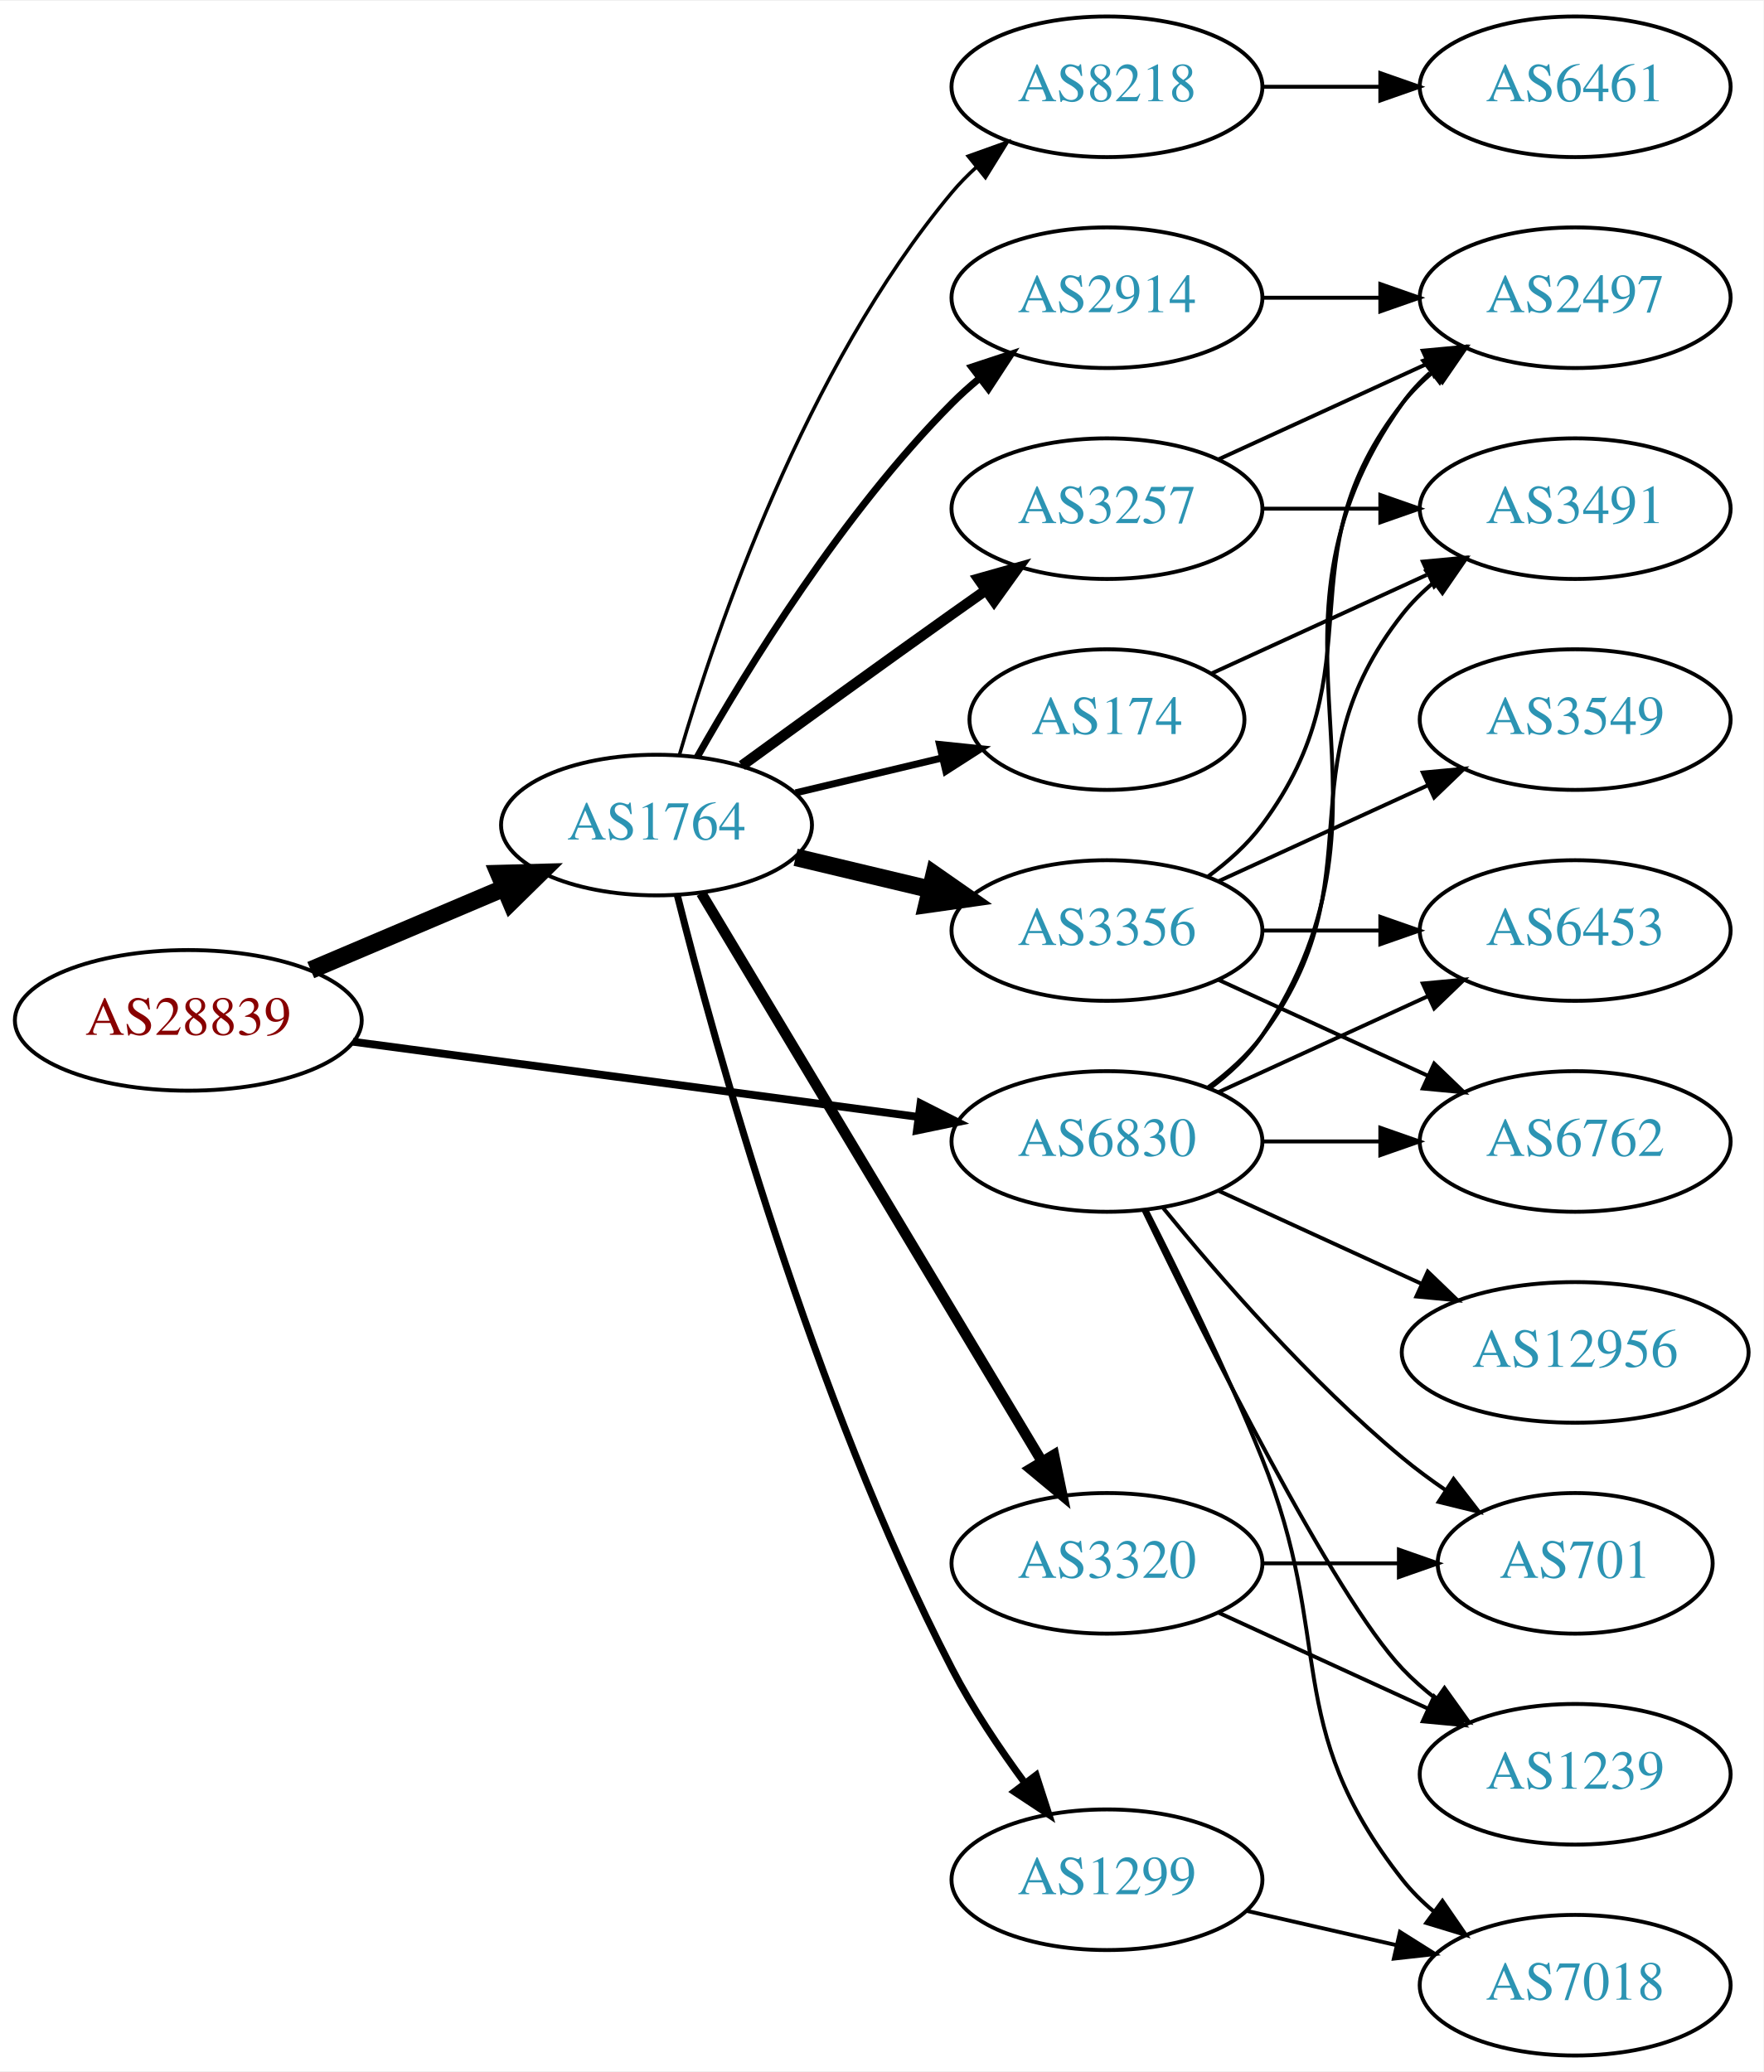
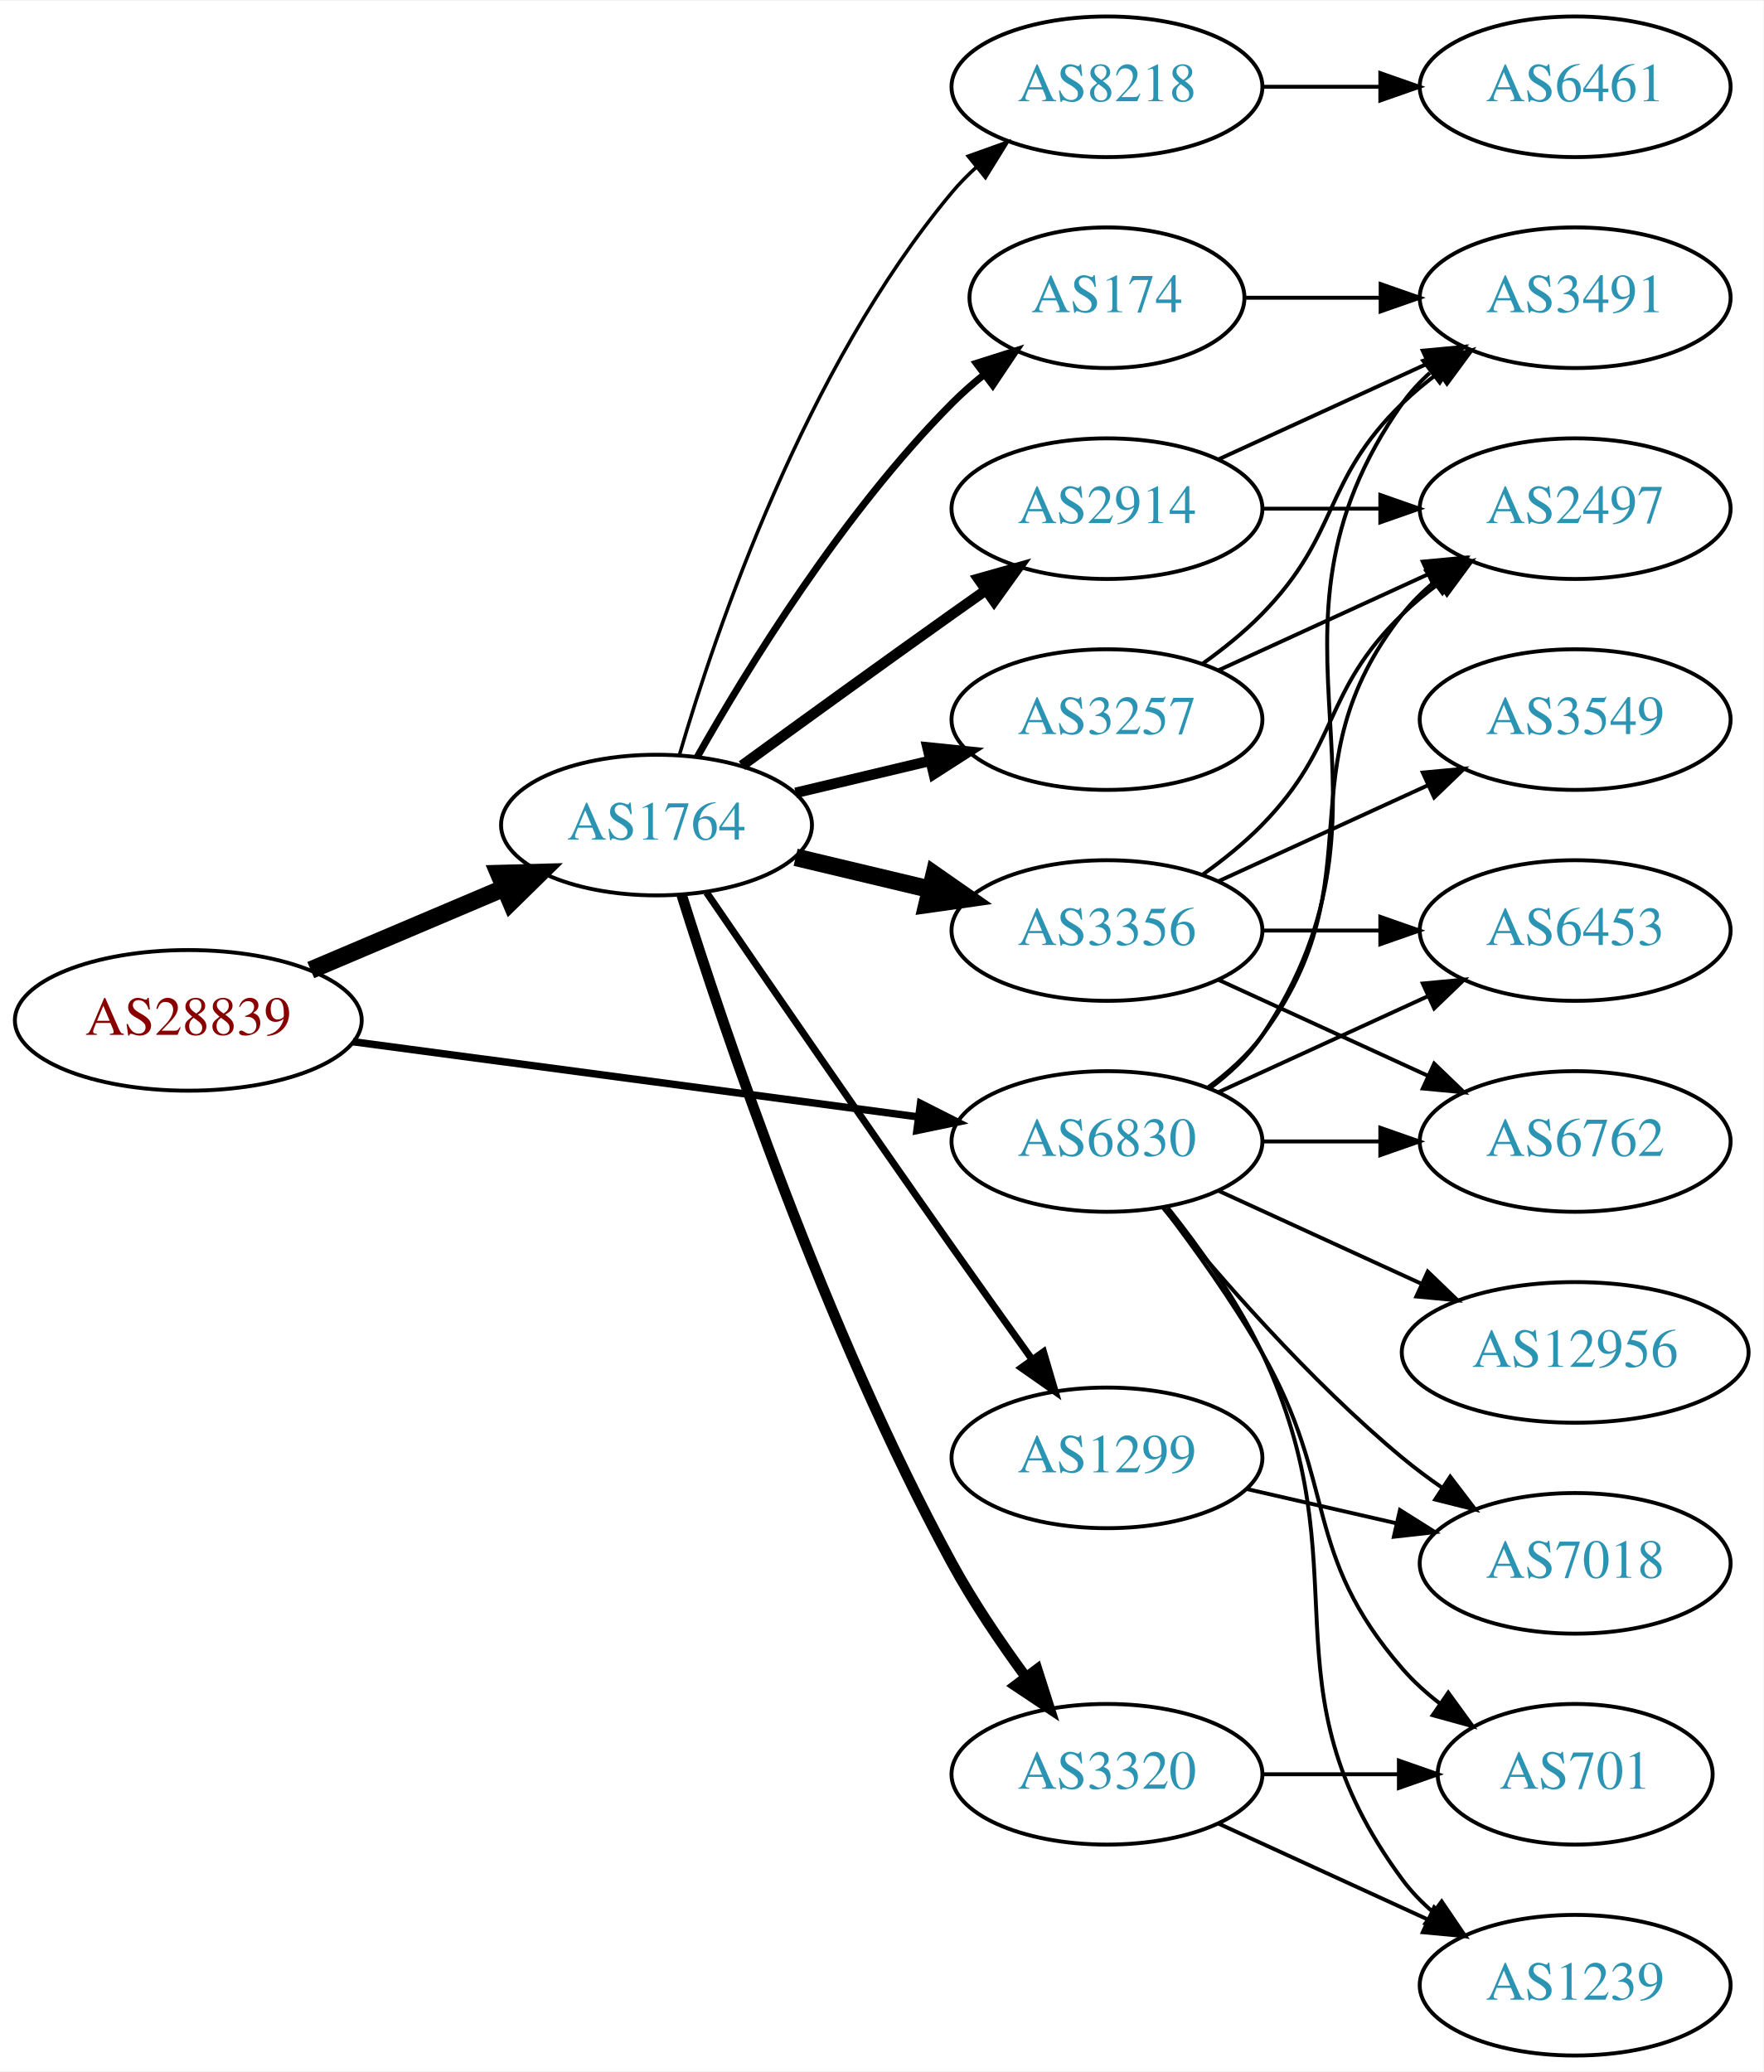
<svg xmlns="http://www.w3.org/2000/svg" xmlns:xlink="http://www.w3.org/1999/xlink" width="451pt" height="530pt" viewBox="0.00 0.00 451.37 530.00">
  <g id="graph0" class="graph" transform="scale(1 1) rotate(0) translate(4 526)">
    <polygon fill="white" stroke="none" points="-4,4 -4,-526 447.37,-526 447.37,4 -4,4" />
    <g id="node1" class="node">
      <g id="a_node1">
        <a xlink:href="/asn/28839" xlink:title="AS28839 ~ ASN-UNOV [AT]">
          <ellipse fill="#ffffff" stroke="black" cx="44.196" cy="-265" rx="44.393" ry="18" />
          <text text-anchor="middle" x="44.196" y="-261.3" font-family="Times,serif" font-size="14.00" fill="#880000">AS28839</text>
        </a>
      </g>
    </g>
    <g id="node2" class="node">
      <g id="a_node2">
        <a xlink:href="/asn/1764" xlink:title="AS1764 ~ NEXTLAYER-AS [AT]">
          <ellipse fill="#ffffff" stroke="black" cx="164.039" cy="-315" rx="39.794" ry="18" />
          <text text-anchor="middle" x="164.039" y="-311.3" font-family="Times,serif" font-size="14.00" fill="#2c94b3">AS1764</text>
        </a>
      </g>
    </g>
    <g id="edge1" class="edge">
      <path fill="none" stroke="black" stroke-width="4.5" d="M75.543,-277.876C90.566,-284.25 108.857,-292.011 124.824,-298.786" />
      <polygon fill="black" stroke="black" stroke-width="4.5" points="123.672,-302.574 134.416,-302.856 126.748,-295.325 123.672,-302.574" />
    </g>
    <g id="node3" class="node">
      <g id="a_node3">
        <a xlink:href="/asn/6830" xlink:title="AS6830 ~ LGI-UPC [AT]">
          <ellipse fill="#ffffff" stroke="black" cx="279.332" cy="-234" rx="39.794" ry="18" />
          <text text-anchor="middle" x="279.332" y="-230.3" font-family="Times,serif" font-size="14.00" fill="#2c94b3">AS6830</text>
        </a>
      </g>
    </g>
    <g id="edge2" class="edge">
-       <path fill="none" stroke="black" stroke-width="2" d="M86.339,-259.529C126.795,-254.15 188.491,-245.946 230.969,-240.298" />
-       <polygon fill="black" stroke="black" stroke-width="2" points="231.61,-243.743 241.061,-238.956 230.687,-236.805 231.61,-243.743" />
+       <path fill="none" stroke="black" stroke-width="1.895" d="M86.339,-259.529C126.795,-254.15 188.491,-245.946 230.969,-240.298" />
+       <polygon fill="black" stroke="black" stroke-width="1.895" points="231.61,-243.743 241.061,-238.956 230.687,-236.805 231.61,-243.743" />
    </g>
    <g id="node4" class="node">
      <g id="a_node4">
-         <a xlink:href="/asn/3257" xlink:title="AS3257 ~ GTT [DE]">
+         <a xlink:href="/asn/2914" xlink:title="AS2914 ~ NTT America, Inc. [US]">
          <ellipse fill="#ffffff" stroke="black" cx="279.332" cy="-396" rx="39.794" ry="18" />
-           <text text-anchor="middle" x="279.332" y="-392.3" font-family="Times,serif" font-size="14.00" fill="#2c94b3">AS3257</text>
+           <text text-anchor="middle" x="279.332" y="-392.3" font-family="Times,serif" font-size="14.00" fill="#2c94b3">AS2914</text>
        </a>
      </g>
    </g>
    <g id="edge3" class="edge">
      <path fill="none" stroke="black" stroke-width="2.7" d="M185.887,-330.222C200.821,-341.091 221.435,-356.025 239.685,-369 242.506,-371.005 245.449,-373.085 248.397,-375.159" />
      <polygon fill="black" stroke="black" stroke-width="2.7" points="246.424,-378.05 256.621,-380.926 250.443,-372.319 246.424,-378.05" />
    </g>
    <g id="node5" class="node">
      <g id="a_node5">
-         <a xlink:href="/asn/174" xlink:title="AS174 ~ Cogent Communications [US]">
-           <ellipse fill="#ffffff" stroke="black" cx="279.332" cy="-342" rx="35.194" ry="18" />
-           <text text-anchor="middle" x="279.332" y="-338.3" font-family="Times,serif" font-size="14.00" fill="#2c94b3">AS174</text>
+         <a xlink:href="/asn/3257" xlink:title="AS3257 ~ GTT [DE]">
+           <ellipse fill="#ffffff" stroke="black" cx="279.332" cy="-342" rx="39.794" ry="18" />
+           <text text-anchor="middle" x="279.332" y="-338.3" font-family="Times,serif" font-size="14.00" fill="#2c94b3">AS3257</text>
        </a>
      </g>
    </g>
    <g id="edge4" class="edge">
-       <path fill="none" stroke="black" stroke-width="1.8" d="M199.646,-323.248C211.44,-326.058 224.745,-329.229 237.013,-332.153" />
-       <polygon fill="black" stroke="black" stroke-width="1.8" points="236.479,-335.624 247.018,-334.537 238.101,-328.814 236.479,-335.624" />
+       <path fill="none" stroke="black" stroke-width="2.7" d="M199.646,-323.248C210.517,-325.838 222.671,-328.735 234.114,-331.462" />
+       <polygon fill="black" stroke="black" stroke-width="2.7" points="233.397,-334.889 243.936,-333.803 235.02,-328.08 233.397,-334.889" />
    </g>
    <g id="node6" class="node">
      <g id="a_node6">
        <a xlink:href="/asn/3356" xlink:title="AS3356 ~ Level 3 Parent, LLC [US]">
          <ellipse fill="#ffffff" stroke="black" cx="279.332" cy="-288" rx="39.794" ry="18" />
          <text text-anchor="middle" x="279.332" y="-284.3" font-family="Times,serif" font-size="14.00" fill="#2c94b3">AS3356</text>
        </a>
      </g>
    </g>
    <g id="edge5" class="edge">
      <path fill="none" stroke="black" stroke-width="4.5" d="M199.646,-306.752C210.517,-304.162 222.671,-301.265 234.114,-298.538" />
      <polygon fill="black" stroke="black" stroke-width="4.5" points="235.122,-302.346 243.936,-296.197 233.296,-294.685 235.122,-302.346" />
    </g>
    <g id="node7" class="node">
      <g id="a_node7">
-         <a xlink:href="/asn/3320" xlink:title="AS3320 ~ DTAG [DE]">
-           <ellipse fill="#ffffff" stroke="black" cx="279.332" cy="-126" rx="39.794" ry="18" />
-           <text text-anchor="middle" x="279.332" y="-122.3" font-family="Times,serif" font-size="14.00" fill="#2c94b3">AS3320</text>
+         <a xlink:href="/asn/1299" xlink:title="AS1299 ~ Telia Carrier [EU]">
+           <ellipse fill="#ffffff" stroke="black" cx="279.332" cy="-153" rx="39.794" ry="18" />
+           <text text-anchor="middle" x="279.332" y="-149.3" font-family="Times,serif" font-size="14.00" fill="#2c94b3">AS1299</text>
        </a>
      </g>
    </g>
    <g id="edge6" class="edge">
-       <path fill="none" stroke="black" stroke-width="2.7" d="M175.494,-297.558C195.475,-264.225 239.18,-191.314 262.666,-152.134" />
-       <polygon fill="black" stroke="black" stroke-width="2.7" points="265.762,-153.776 267.902,-143.4 259.758,-150.177 265.762,-153.776" />
+       <path fill="none" stroke="black" stroke-width="1.8" d="M176.846,-297.731C191.489,-276.358 217.262,-238.88 239.685,-207 246.32,-197.567 253.67,-187.261 260.164,-178.205" />
+       <polygon fill="black" stroke="black" stroke-width="1.8" points="263.085,-180.138 266.076,-169.974 257.399,-176.054 263.085,-180.138" />
    </g>
    <g id="node8" class="node">
      <g id="a_node8">
+         <a xlink:href="/asn/174" xlink:title="AS174 ~ Cogent Communications [US]">
+           <ellipse fill="#ffffff" stroke="black" cx="279.332" cy="-450" rx="35.194" ry="18" />
+           <text text-anchor="middle" x="279.332" y="-446.3" font-family="Times,serif" font-size="14.00" fill="#2c94b3">AS174</text>
+         </a>
+       </g>
+     </g>
+     <g id="edge7" class="edge">
+       <path fill="none" stroke="black" stroke-width="1.8" d="M174.498,-332.49C187.28,-355.096 211.712,-394.886 239.685,-423 242.185,-425.513 244.946,-427.949 247.807,-430.261" />
+       <polygon fill="black" stroke="black" stroke-width="1.8" points="245.905,-433.21 256.004,-436.413 250.108,-427.611 245.905,-433.21" />
+     </g>
+     <g id="node9" class="node">
+       <g id="a_node9">
        <a xlink:href="/asn/8218" xlink:title="AS8218 ~ legacy Neotelecoms [FR]">
          <ellipse fill="#ffffff" stroke="black" cx="279.332" cy="-504" rx="39.794" ry="18" />
          <text text-anchor="middle" x="279.332" y="-500.3" font-family="Times,serif" font-size="14.00" fill="#2c94b3">AS8218</text>
        </a>
      </g>
    </g>
-     <g id="edge7" class="edge">
+     <g id="edge8" class="edge">
      <path fill="none" stroke="black" stroke-width="0.9" d="M169.913,-333.002C179.227,-364.844 202.043,-431.981 239.685,-477 241.555,-479.237 243.654,-481.374 245.88,-483.396" />
      <polygon fill="black" stroke="black" stroke-width="0.9" points="243.823,-486.234 253.799,-489.804 248.227,-480.793 243.823,-486.234" />
    </g>
-     <g id="node9" class="node">
-       <g id="a_node9">
-         <a xlink:href="/asn/2914" xlink:title="AS2914 ~ NTT America, Inc. [US]">
-           <ellipse fill="#ffffff" stroke="black" cx="279.332" cy="-450" rx="39.794" ry="18" />
-           <text text-anchor="middle" x="279.332" y="-446.3" font-family="Times,serif" font-size="14.00" fill="#2c94b3">AS2914</text>
-         </a>
-       </g>
-     </g>
-     <g id="edge8" class="edge">
-       <path fill="none" stroke="black" stroke-width="1.8" d="M174.498,-332.49C187.28,-355.096 211.712,-394.886 239.685,-423 241.796,-425.121 244.092,-427.188 246.477,-429.171" />
-       <polygon fill="black" stroke="black" stroke-width="1.8" points="244.73,-432.242 254.793,-435.556 248.993,-426.69 244.73,-432.242" />
-     </g>
    <g id="node10" class="node">
      <g id="a_node10">
-         <a xlink:href="/asn/1299" xlink:title="AS1299 ~ Telia Carrier [EU]">
-           <ellipse fill="#ffffff" stroke="black" cx="279.332" cy="-45" rx="39.794" ry="18" />
-           <text text-anchor="middle" x="279.332" y="-41.3" font-family="Times,serif" font-size="14.00" fill="#2c94b3">AS1299</text>
+         <a xlink:href="/asn/3320" xlink:title="AS3320 ~ DTAG [DE]">
+           <ellipse fill="#ffffff" stroke="black" cx="279.332" cy="-72" rx="39.794" ry="18" />
+           <text text-anchor="middle" x="279.332" y="-68.3" font-family="Times,serif" font-size="14.00" fill="#2c94b3">AS3320</text>
        </a>
      </g>
    </g>
    <g id="edge9" class="edge">
-       <path fill="none" stroke="black" stroke-width="1.8" d="M169.388,-296.934C178.942,-258.918 203.803,-168.439 239.685,-99 244.899,-88.91 251.823,-78.589 258.369,-69.709" />
-       <polygon fill="black" stroke="black" stroke-width="1.8" points="261.198,-71.771 264.461,-61.691 255.625,-67.536 261.198,-71.771" />
+       <path fill="none" stroke="black" stroke-width="2.7" d="M170.46,-297.159C181.231,-262.854 207.122,-185.797 239.685,-126 245.117,-116.026 252.091,-105.731 258.617,-96.84" />
+       <polygon fill="black" stroke="black" stroke-width="2.7" points="261.45,-98.895 264.67,-88.802 255.858,-94.684 261.45,-98.895" />
    </g>
    <g id="node11" class="node">
      <g id="a_node11">
        <a xlink:href="/asn/2497" xlink:title="AS2497 ~ Internet Initiative Japan Inc. [JP]">
-           <ellipse fill="#ffffff" stroke="black" cx="399.174" cy="-450" rx="39.794" ry="18" />
-           <text text-anchor="middle" x="399.174" y="-446.3" font-family="Times,serif" font-size="14.00" fill="#2c94b3">AS2497</text>
-         </a>
-       </g>
-     </g>
-     <g id="edge25" class="edge">
-       <path fill="none" stroke="black" d="M305.651,-247.607C310.707,-251.351 315.518,-255.831 318.978,-261 360.003,-322.294 312.399,-362.775 354.978,-423 356.969,-425.816 359.356,-428.401 361.972,-430.76" />
-       <polygon fill="black" stroke="black" points="360.271,-433.865 370.34,-437.162 364.525,-428.306 360.271,-433.865" />
+           <ellipse fill="#ffffff" stroke="black" cx="399.174" cy="-396" rx="39.794" ry="18" />
+           <text text-anchor="middle" x="399.174" y="-392.3" font-family="Times,serif" font-size="14.00" fill="#2c94b3">AS2497</text>
+         </a>
+       </g>
+     </g>
+     <g id="edge26" class="edge">
+       <path fill="none" stroke="black" d="M305.262,-247.882C310.338,-251.611 315.256,-256.016 318.978,-261 349.249,-301.542 323.679,-329.246 354.978,-369 357.303,-371.953 360.047,-374.67 363.006,-377.147" />
+       <polygon fill="black" stroke="black" points="361.065,-380.064 371.203,-383.145 365.199,-374.415 361.065,-380.064" />
    </g>
    <g id="node12" class="node">
      <g id="a_node12">
        <a xlink:href="/asn/3491" xlink:title="AS3491 ~ PCCW Global, Inc. [US]">
-           <ellipse fill="#ffffff" stroke="black" cx="399.174" cy="-396" rx="39.794" ry="18" />
-           <text text-anchor="middle" x="399.174" y="-392.3" font-family="Times,serif" font-size="14.00" fill="#2c94b3">AS3491</text>
-         </a>
-       </g>
-     </g>
-     <g id="edge27" class="edge">
-       <path fill="none" stroke="black" d="M305.262,-247.882C310.338,-251.611 315.256,-256.016 318.978,-261 349.249,-301.542 323.679,-329.246 354.978,-369 357.303,-371.953 360.047,-374.67 363.006,-377.147" />
-       <polygon fill="black" stroke="black" points="361.065,-380.064 371.203,-383.145 365.199,-374.415 361.065,-380.064" />
+           <ellipse fill="#ffffff" stroke="black" cx="399.174" cy="-450" rx="39.794" ry="18" />
+           <text text-anchor="middle" x="399.174" y="-446.3" font-family="Times,serif" font-size="14.00" fill="#2c94b3">AS3491</text>
+         </a>
+       </g>
+     </g>
+     <g id="edge23" class="edge">
+       <path fill="none" stroke="black" d="M305.651,-247.607C310.707,-251.351 315.518,-255.831 318.978,-261 360.003,-322.294 312.399,-362.775 354.978,-423 356.969,-425.816 359.356,-428.401 361.972,-430.76" />
+       <polygon fill="black" stroke="black" points="360.271,-433.865 370.34,-437.162 364.525,-428.306 360.271,-433.865" />
    </g>
    <g id="node13" class="node">
      <g id="a_node13">
+         <a xlink:href="/asn/7018" xlink:title="AS7018 ~ AT&amp;T Services, Inc. [US]">
+           <ellipse fill="#ffffff" stroke="black" cx="399.174" cy="-126" rx="39.794" ry="18" />
+           <text text-anchor="middle" x="399.174" y="-122.3" font-family="Times,serif" font-size="14.00" fill="#2c94b3">AS7018</text>
+         </a>
+       </g>
+     </g>
+     <g id="edge27" class="edge">
+       <path fill="none" stroke="black" d="M293.751,-216.935C307.865,-199.625 331.28,-172.655 354.978,-153 358.194,-150.332 361.695,-147.73 365.265,-145.259" />
+       <polygon fill="black" stroke="black" points="367.189,-148.183 373.622,-139.764 363.343,-142.334 367.189,-148.183" />
+     </g>
+     <g id="node14" class="node">
+       <g id="a_node14">
        <a xlink:href="/asn/6762" xlink:title="AS6762 ~ TELECOM ITALIA SPARKLE S.p.A. [IT]">
          <ellipse fill="#ffffff" stroke="black" cx="399.174" cy="-234" rx="39.794" ry="18" />
          <text text-anchor="middle" x="399.174" y="-230.3" font-family="Times,serif" font-size="14.00" fill="#2c94b3">AS6762</text>
        </a>
      </g>
    </g>
-     <g id="edge28" class="edge">
+     <g id="edge29" class="edge">
      <path fill="none" stroke="black" d="M319.244,-234C328.798,-234 339.147,-234 349.11,-234" />
      <polygon fill="black" stroke="black" points="349.302,-237.5 359.302,-234 349.302,-230.5 349.302,-237.5" />
    </g>
-     <g id="node14" class="node">
-       <g id="a_node14">
+     <g id="node15" class="node">
+       <g id="a_node15">
        <a xlink:href="/asn/6453" xlink:title="AS6453 ~ TATA COMMUNICATIONS (AMERICA) INC [US]">
          <ellipse fill="#ffffff" stroke="black" cx="399.174" cy="-288" rx="39.794" ry="18" />
          <text text-anchor="middle" x="399.174" y="-284.3" font-family="Times,serif" font-size="14.00" fill="#2c94b3">AS6453</text>
        </a>
      </g>
    </g>
-     <g id="edge24" class="edge">
+     <g id="edge30" class="edge">
      <path fill="none" stroke="black" d="M307.96,-246.661C323.917,-253.973 344.188,-263.261 361.471,-271.181" />
      <polygon fill="black" stroke="black" points="360.169,-274.435 370.718,-275.419 363.085,-268.071 360.169,-274.435" />
    </g>
-     <g id="node16" class="node">
-       <g id="a_node16">
-         <a xlink:href="/asn/701" xlink:title="AS701 ~ UUNET [US]">
-           <ellipse fill="#ffffff" stroke="black" cx="399.174" cy="-126" rx="35.194" ry="18" />
-           <text text-anchor="middle" x="399.174" y="-122.3" font-family="Times,serif" font-size="14.00" fill="#2c94b3">AS701</text>
-         </a>
-       </g>
-     </g>
-     <g id="edge23" class="edge">
-       <path fill="none" stroke="black" d="M293.751,-216.935C307.865,-199.625 331.28,-172.655 354.978,-153 358.441,-150.128 362.234,-147.331 366.088,-144.692" />
-       <polygon fill="black" stroke="black" points="368.05,-147.592 374.521,-139.203 364.231,-141.725 368.05,-147.592" />
-     </g>
-     <g id="node17" class="node">
-       <g id="a_node17">
+     <g id="node18" class="node">
+       <g id="a_node18">
        <a xlink:href="/asn/1239" xlink:title="AS1239 ~ Sprint [US]">
-           <ellipse fill="#ffffff" stroke="black" cx="399.174" cy="-72" rx="39.794" ry="18" />
-           <text text-anchor="middle" x="399.174" y="-68.3" font-family="Times,serif" font-size="14.00" fill="#2c94b3">AS1239</text>
-         </a>
-       </g>
-     </g>
-     <g id="edge29" class="edge">
-       <path fill="none" stroke="black" d="M288.679,-216.405C304.146,-184.268 337.291,-117.66 354.978,-99 357.564,-96.272 360.481,-93.706 363.55,-91.323" />
-       <polygon fill="black" stroke="black" points="365.728,-94.07 371.898,-85.457 361.704,-88.342 365.728,-94.07" />
+           <ellipse fill="#ffffff" stroke="black" cx="399.174" cy="-18" rx="39.794" ry="18" />
+           <text text-anchor="middle" x="399.174" y="-14.3" font-family="Times,serif" font-size="14.00" fill="#2c94b3">AS1239</text>
+         </a>
+       </g>
+     </g>
+     <g id="edge24" class="edge">
+       <path fill="none" stroke="black" d="M294.932,-217.009C303.019,-206.845 312.681,-193.345 318.978,-180 345.477,-123.841 318.075,-94.941 354.978,-45 357.212,-41.977 359.894,-39.214 362.815,-36.707" />
+       <polygon fill="black" stroke="black" points="365.01,-39.437 370.959,-30.669 360.841,-33.814 365.01,-39.437" />
    </g>
    <g id="node19" class="node">
      <g id="a_node19">
-         <a xlink:href="/asn/7018" xlink:title="AS7018 ~ AT&amp;T Services, Inc. [US]">
-           <ellipse fill="#ffffff" stroke="black" cx="399.174" cy="-18" rx="39.794" ry="18" />
-           <text text-anchor="middle" x="399.174" y="-14.3" font-family="Times,serif" font-size="14.00" fill="#2c94b3">AS7018</text>
-         </a>
-       </g>
-     </g>
-     <g id="edge26" class="edge">
-       <path fill="none" stroke="black" d="M289.412,-216.583C297.681,-200.366 309.942,-175.397 318.978,-153 337.908,-106.078 323.679,-84.754 354.978,-45 357.303,-42.047 360.047,-39.33 363.006,-36.853" />
-       <polygon fill="black" stroke="black" points="365.199,-39.585 371.203,-30.855 361.065,-33.936 365.199,-39.585" />
+         <a xlink:href="/asn/701" xlink:title="AS701 ~ UUNET [US]">
+           <ellipse fill="#ffffff" stroke="black" cx="399.174" cy="-72" rx="35.194" ry="18" />
+           <text text-anchor="middle" x="399.174" y="-68.3" font-family="Times,serif" font-size="14.00" fill="#2c94b3">AS701</text>
+         </a>
+       </g>
+     </g>
+     <g id="edge28" class="edge">
+       <path fill="none" stroke="black" d="M293.793,-217.087C301.686,-206.73 311.535,-193.008 318.978,-180 338.543,-145.806 329.144,-128.742 354.978,-99 357.784,-95.77 361.071,-92.797 364.559,-90.098" />
+       <polygon fill="black" stroke="black" points="366.693,-92.878 372.925,-84.31 362.71,-87.121 366.693,-92.878" />
    </g>
    <g id="node20" class="node">
      <g id="a_node20">
        <a xlink:href="/asn/12956" xlink:title="AS12956 ~ TELXIUS [ES]">
          <ellipse fill="#ffffff" stroke="black" cx="399.174" cy="-180" rx="44.393" ry="18" />
          <text text-anchor="middle" x="399.174" y="-176.3" font-family="Times,serif" font-size="14.00" fill="#2c94b3">AS12956</text>
        </a>
      </g>
    </g>
-     <g id="edge22" class="edge">
+     <g id="edge25" class="edge">
      <path fill="none" stroke="black" d="M307.96,-221.339C323.458,-214.238 343.025,-205.272 359.971,-197.506" />
      <polygon fill="black" stroke="black" points="361.441,-200.683 369.074,-193.335 358.525,-194.319 361.441,-200.683" />
    </g>
    <g id="edge10" class="edge">
+       <path fill="none" stroke="black" d="M319.244,-396C328.798,-396 339.147,-396 349.11,-396" />
+       <polygon fill="black" stroke="black" points="349.302,-399.5 359.302,-396 349.302,-392.5 349.302,-399.5" />
+     </g>
+     <g id="edge11" class="edge">
      <path fill="none" stroke="black" d="M307.96,-408.661C323.917,-415.973 344.188,-425.261 361.471,-433.181" />
      <polygon fill="black" stroke="black" points="360.169,-436.435 370.718,-437.419 363.085,-430.071 360.169,-436.435" />
    </g>
-     <g id="edge11" class="edge">
-       <path fill="none" stroke="black" d="M319.244,-396C328.798,-396 339.147,-396 349.11,-396" />
-       <polygon fill="black" stroke="black" points="349.302,-399.5 359.302,-396 349.302,-392.5 349.302,-399.5" />
-     </g>
-     <g id="edge21" class="edge">
-       <path fill="none" stroke="black" d="M306.193,-353.851C322.313,-361.238 343.316,-370.862 361.181,-379.048" />
-       <polygon fill="black" stroke="black" points="360.183,-382.441 370.732,-383.425 363.099,-376.077 360.183,-382.441" />
+     <g id="edge19" class="edge">
+       <path fill="none" stroke="black" d="M307.96,-354.661C323.917,-361.973 344.188,-371.261 361.471,-379.181" />
+       <polygon fill="black" stroke="black" points="360.169,-382.435 370.718,-383.419 363.085,-376.071 360.169,-382.435" />
+     </g>
+     <g id="edge20" class="edge">
+       <path fill="none" stroke="black" d="M303.926,-356.389C309.182,-360.148 314.513,-364.437 318.978,-369 339.151,-389.617 334.285,-402.906 354.978,-423 357.823,-425.763 360.997,-428.386 364.297,-430.834" />
+       <polygon fill="black" stroke="black" points="362.414,-433.786 372.645,-436.538 366.363,-428.006 362.414,-433.786" />
+     </g>
+     <g id="edge14" class="edge">
+       <path fill="none" stroke="black" d="M303.926,-302.389C309.182,-306.148 314.513,-310.437 318.978,-315 339.151,-335.617 334.285,-348.906 354.978,-369 357.823,-371.763 360.997,-374.386 364.297,-376.834" />
+       <polygon fill="black" stroke="black" points="362.414,-379.786 372.645,-382.538 366.363,-374.006 362.414,-379.786" />
    </g>
    <g id="edge13" class="edge">
-       <path fill="none" stroke="black" d="M305.262,-301.882C310.338,-305.611 315.256,-310.016 318.978,-315 349.249,-355.542 323.679,-383.246 354.978,-423 357.303,-425.953 360.047,-428.67 363.006,-431.147" />
-       <polygon fill="black" stroke="black" points="361.065,-434.064 371.203,-437.145 365.199,-428.415 361.065,-434.064" />
-     </g>
-     <g id="edge12" class="edge">
      <path fill="none" stroke="black" d="M307.96,-275.339C323.917,-268.027 344.188,-258.739 361.471,-250.819" />
      <polygon fill="black" stroke="black" points="363.085,-253.929 370.718,-246.581 360.169,-247.565 363.085,-253.929" />
    </g>
-     <g id="edge14" class="edge">
+     <g id="edge15" class="edge">
      <path fill="none" stroke="black" d="M319.244,-288C328.798,-288 339.147,-288 349.11,-288" />
      <polygon fill="black" stroke="black" points="349.302,-291.5 359.302,-288 349.302,-284.5 349.302,-291.5" />
    </g>
-     <g id="node15" class="node">
-       <g id="a_node15">
+     <g id="node16" class="node">
+       <g id="a_node16">
        <a xlink:href="/asn/3549" xlink:title="AS3549 ~ Level 3 Parent, LLC [US]">
          <ellipse fill="#ffffff" stroke="black" cx="399.174" cy="-342" rx="39.794" ry="18" />
          <text text-anchor="middle" x="399.174" y="-338.3" font-family="Times,serif" font-size="14.00" fill="#2c94b3">AS3549</text>
        </a>
      </g>
    </g>
-     <g id="edge15" class="edge">
+     <g id="edge16" class="edge">
      <path fill="none" stroke="black" d="M307.96,-300.661C323.917,-307.973 344.188,-317.261 361.471,-325.181" />
      <polygon fill="black" stroke="black" points="360.169,-328.435 370.718,-329.419 363.085,-322.071 360.169,-328.435" />
    </g>
-     <g id="edge16" class="edge">
-       <path fill="none" stroke="black" d="M319.244,-126C330.331,-126 342.491,-126 353.873,-126" />
-       <polygon fill="black" stroke="black" points="354.055,-129.5 364.055,-126 354.055,-122.5 354.055,-129.5" />
-     </g>
-     <g id="edge17" class="edge">
-       <path fill="none" stroke="black" d="M307.96,-113.339C323.917,-106.027 344.188,-96.739 361.471,-88.819" />
-       <polygon fill="black" stroke="black" points="363.085,-91.929 370.718,-84.581 360.169,-85.565 363.085,-91.929" />
-     </g>
-     <g id="node18" class="node">
-       <g id="a_node18">
+     <g id="edge12" class="edge">
+       <path fill="none" stroke="black" d="M315.051,-145.045C327.051,-142.296 340.672,-139.175 353.364,-136.267" />
+       <polygon fill="black" stroke="black" points="354.33,-139.636 363.296,-133.991 352.767,-132.813 354.33,-139.636" />
+     </g>
+     <g id="edge18" class="edge">
+       <path fill="none" stroke="black" d="M314.733,-450C325.557,-450 337.725,-450 349.352,-450" />
+       <polygon fill="black" stroke="black" points="349.383,-453.5 359.383,-450 349.383,-446.5 349.383,-453.5" />
+     </g>
+     <g id="node17" class="node">
+       <g id="a_node17">
        <a xlink:href="/asn/6461" xlink:title="AS6461 ~ Zayo Bandwidth [US]">
          <ellipse fill="#ffffff" stroke="black" cx="399.174" cy="-504" rx="39.794" ry="18" />
          <text text-anchor="middle" x="399.174" y="-500.3" font-family="Times,serif" font-size="14.00" fill="#2c94b3">AS6461</text>
        </a>
      </g>
    </g>
-     <g id="edge18" class="edge">
+     <g id="edge17" class="edge">
      <path fill="none" stroke="black" d="M319.244,-504C328.798,-504 339.147,-504 349.11,-504" />
      <polygon fill="black" stroke="black" points="349.302,-507.5 359.302,-504 349.302,-500.5 349.302,-507.5" />
    </g>
-     <g id="edge20" class="edge">
-       <path fill="none" stroke="black" d="M319.244,-450C328.798,-450 339.147,-450 349.11,-450" />
-       <polygon fill="black" stroke="black" points="349.302,-453.5 359.302,-450 349.302,-446.5 349.302,-453.5" />
-     </g>
-     <g id="edge19" class="edge">
-       <path fill="none" stroke="black" d="M315.051,-37.045C327.051,-34.296 340.672,-31.175 353.364,-28.267" />
-       <polygon fill="black" stroke="black" points="354.33,-31.636 363.296,-25.991 352.767,-24.813 354.33,-31.636" />
+     <g id="edge21" class="edge">
+       <path fill="none" stroke="black" d="M307.96,-59.339C323.917,-52.027 344.188,-42.739 361.471,-34.819" />
+       <polygon fill="black" stroke="black" points="363.085,-37.929 370.718,-30.581 360.169,-31.565 363.085,-37.929" />
+     </g>
+     <g id="edge22" class="edge">
+       <path fill="none" stroke="black" d="M319.244,-72C330.331,-72 342.491,-72 353.873,-72" />
+       <polygon fill="black" stroke="black" points="354.055,-75.5 364.055,-72 354.055,-68.5 354.055,-75.5" />
    </g>
  </g>
</svg>
